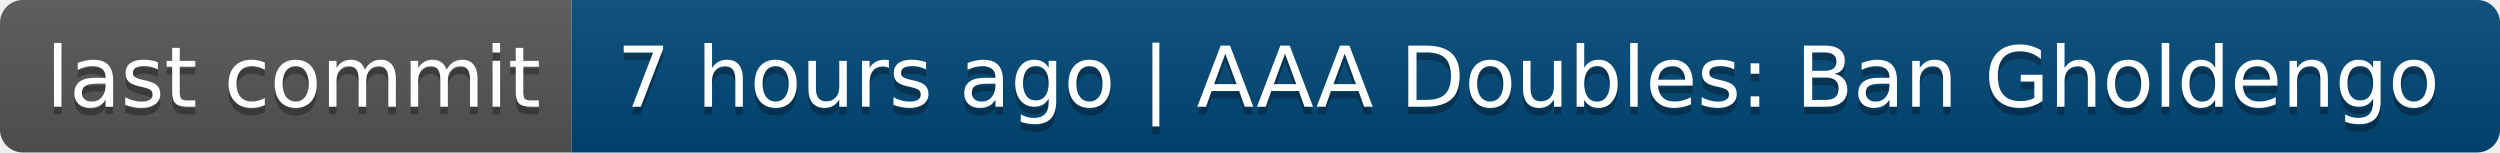
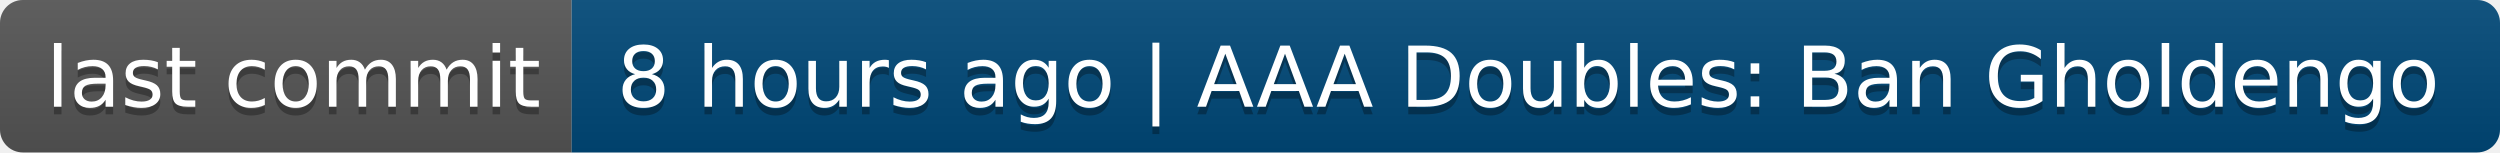
- <svg xmlns="http://www.w3.org/2000/svg" width="328" height="20" role="img" aria-label="last commit: 7 hours ago | AAA Doubles: Ban Gholdengo">
+ <svg xmlns="http://www.w3.org/2000/svg" width="328" height="20" role="img" aria-label="last commit: 8 hours ago | AAA Doubles: Ban Gholdengo">
  <linearGradient id="s" x2="0" y2="100%">
    <stop offset="0" stop-color="#bbb" stop-opacity=".1" />
    <stop offset="1" stop-opacity=".1" />
  </linearGradient>
  <clipPath id="r">
    <rect width="328" height="20" rx="3" fill="#fff" />
  </clipPath>
  <g clip-path="url(#r)">
    <rect width="75" height="20" fill="#555" />
    <rect x="75" width="253" height="20" fill="#004878" />
    <rect width="328" height="20" fill="url(#s)" />
  </g>
  <g fill="#fff" text-anchor="middle" font-family="Verdana,Geneva,DejaVu Sans,sans-serif" text-rendering="geometricPrecision" font-size="110">
    <text aria-hidden="true" x="385" y="150" fill="#010101" fill-opacity=".3" transform="scale(.1)" textLength="650">last commit</text>
    <text x="385" y="140" transform="scale(.1)" fill="#fff" textLength="650">last commit</text>
-     <text aria-hidden="true" x="2005" y="150" fill="#010101" fill-opacity=".3" transform="scale(.1)" textLength="2430">7 hours ago | AAA Doubles: Ban Gholdengo</text>
-     <text x="2005" y="140" transform="scale(.1)" fill="#fff" textLength="2430">7 hours ago | AAA Doubles: Ban Gholdengo</text>
+     <text aria-hidden="true" x="2005" y="150" fill="#010101" fill-opacity=".3" transform="scale(.1)" textLength="2430">8 hours ago | AAA Doubles: Ban Gholdengo</text>
+     <text x="2005" y="140" transform="scale(.1)" fill="#fff" textLength="2430">8 hours ago | AAA Doubles: Ban Gholdengo</text>
  </g>
</svg>
